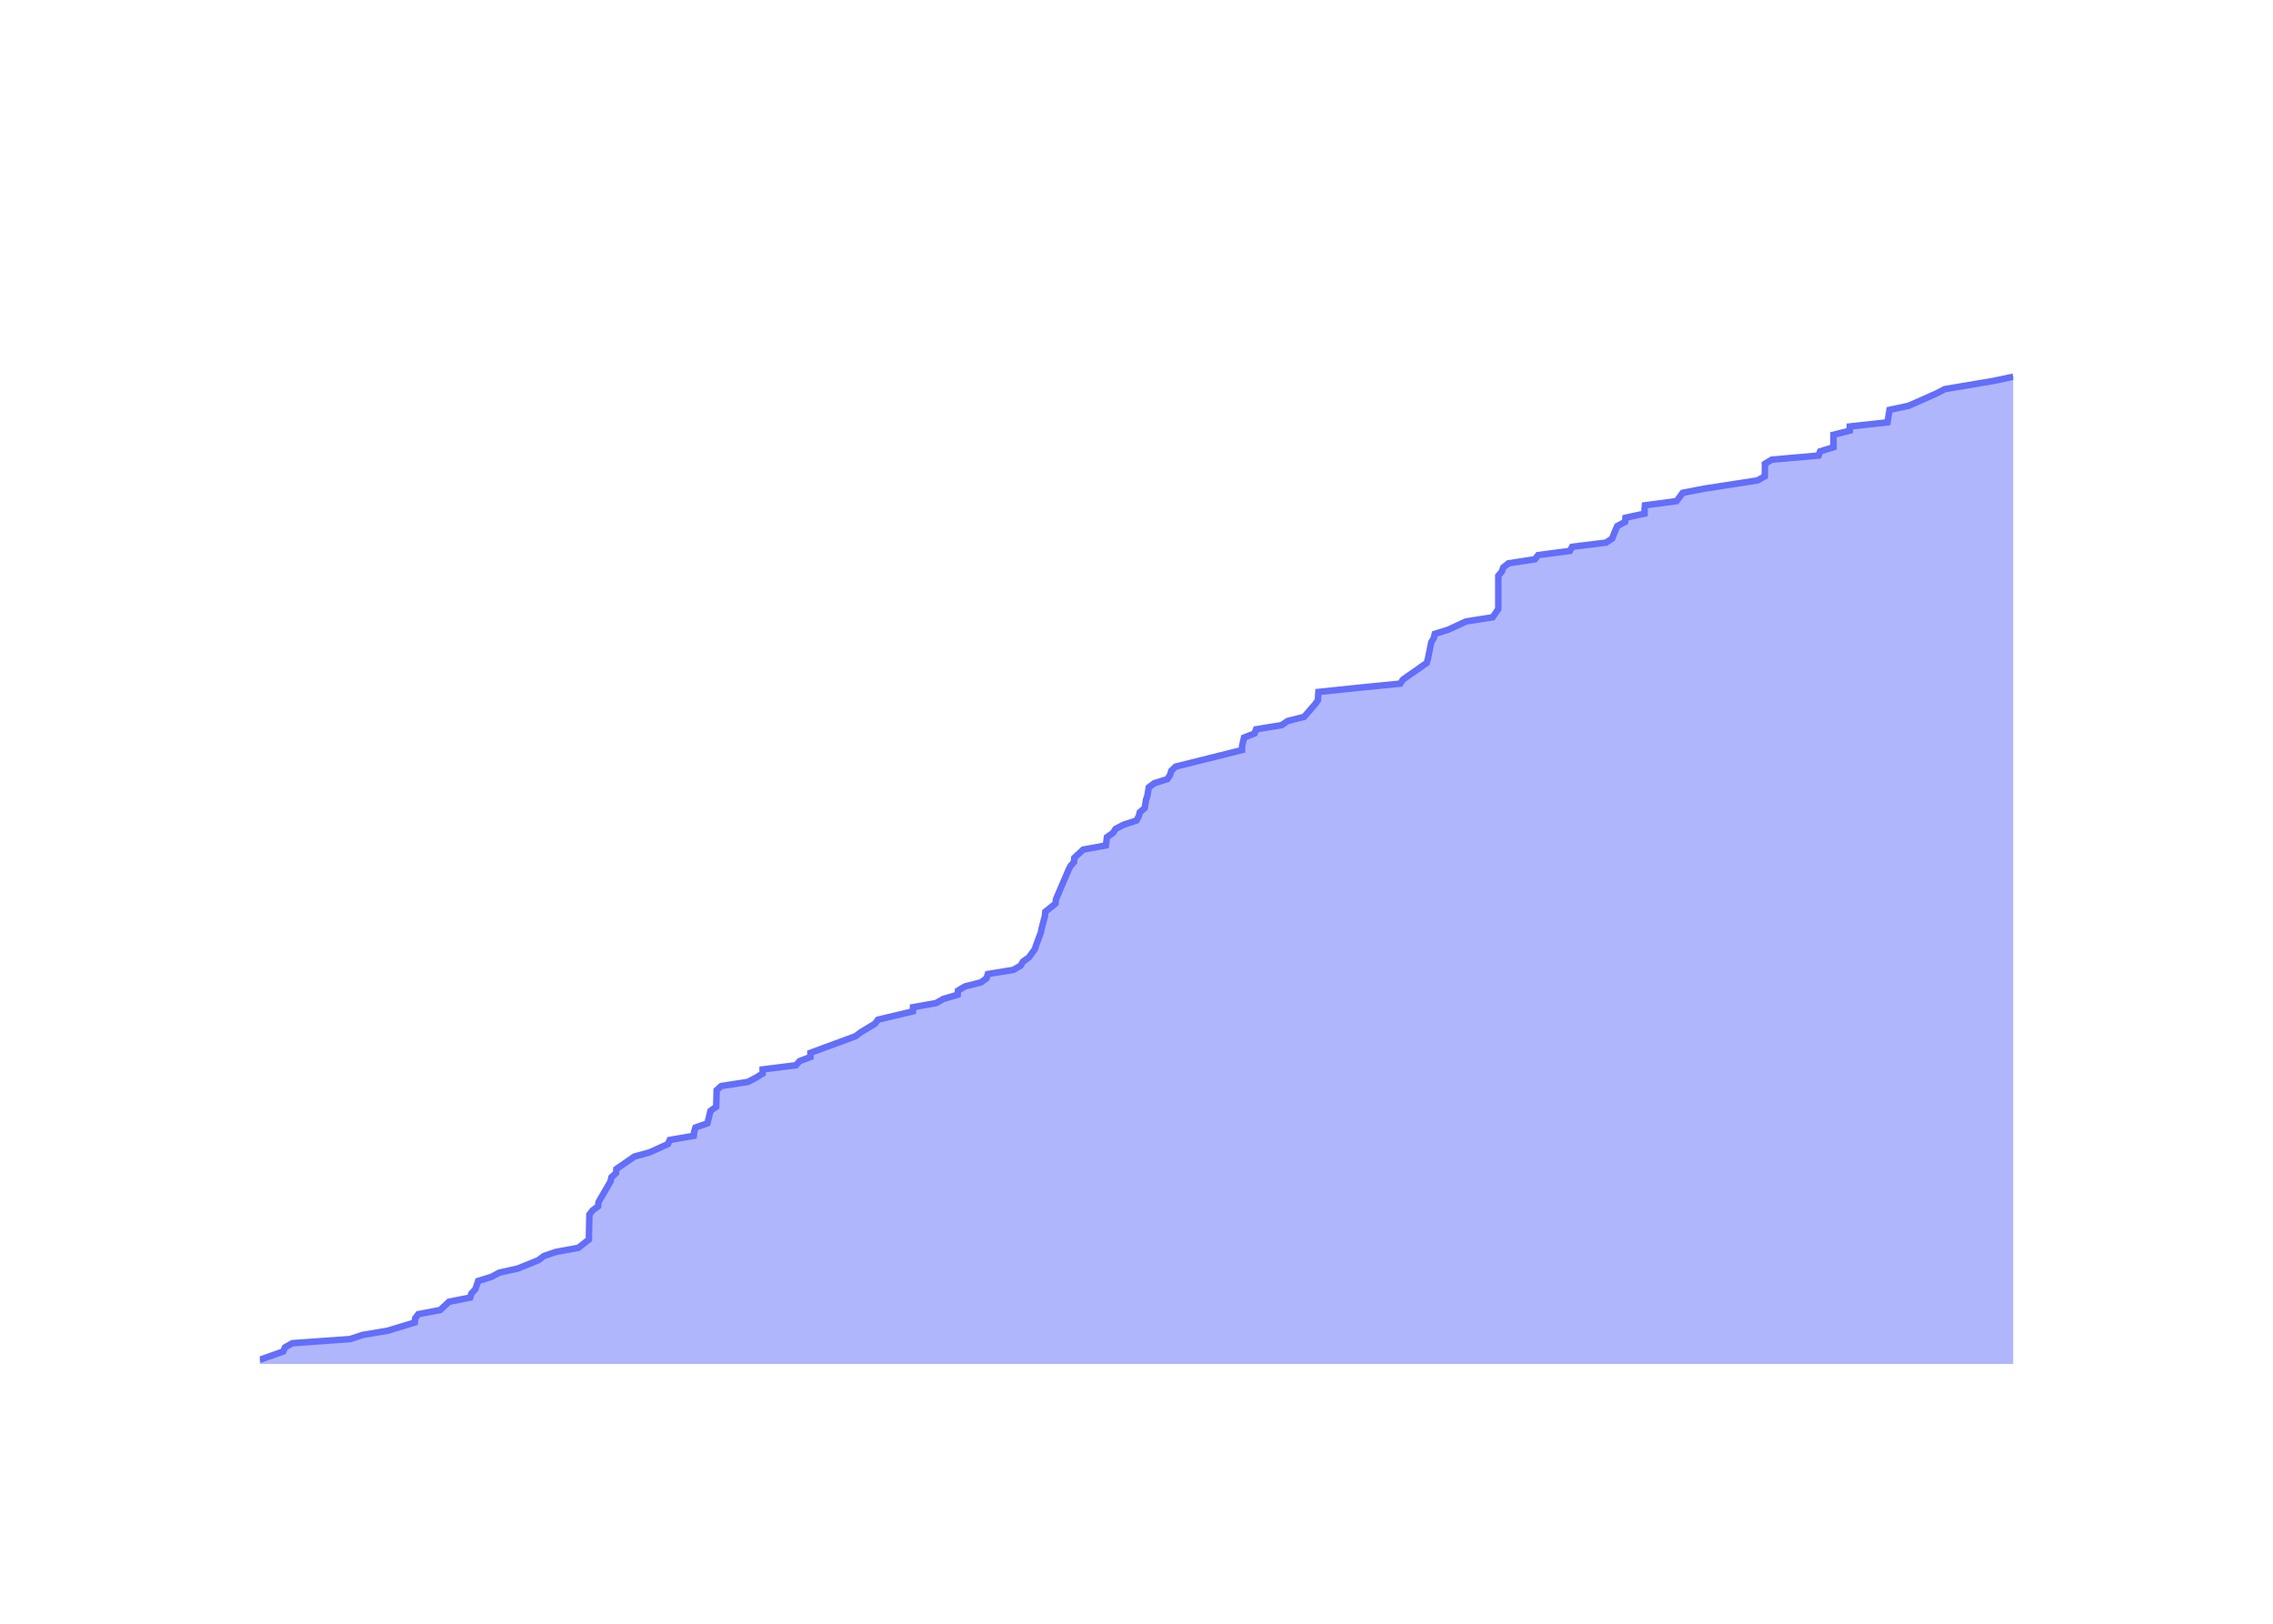
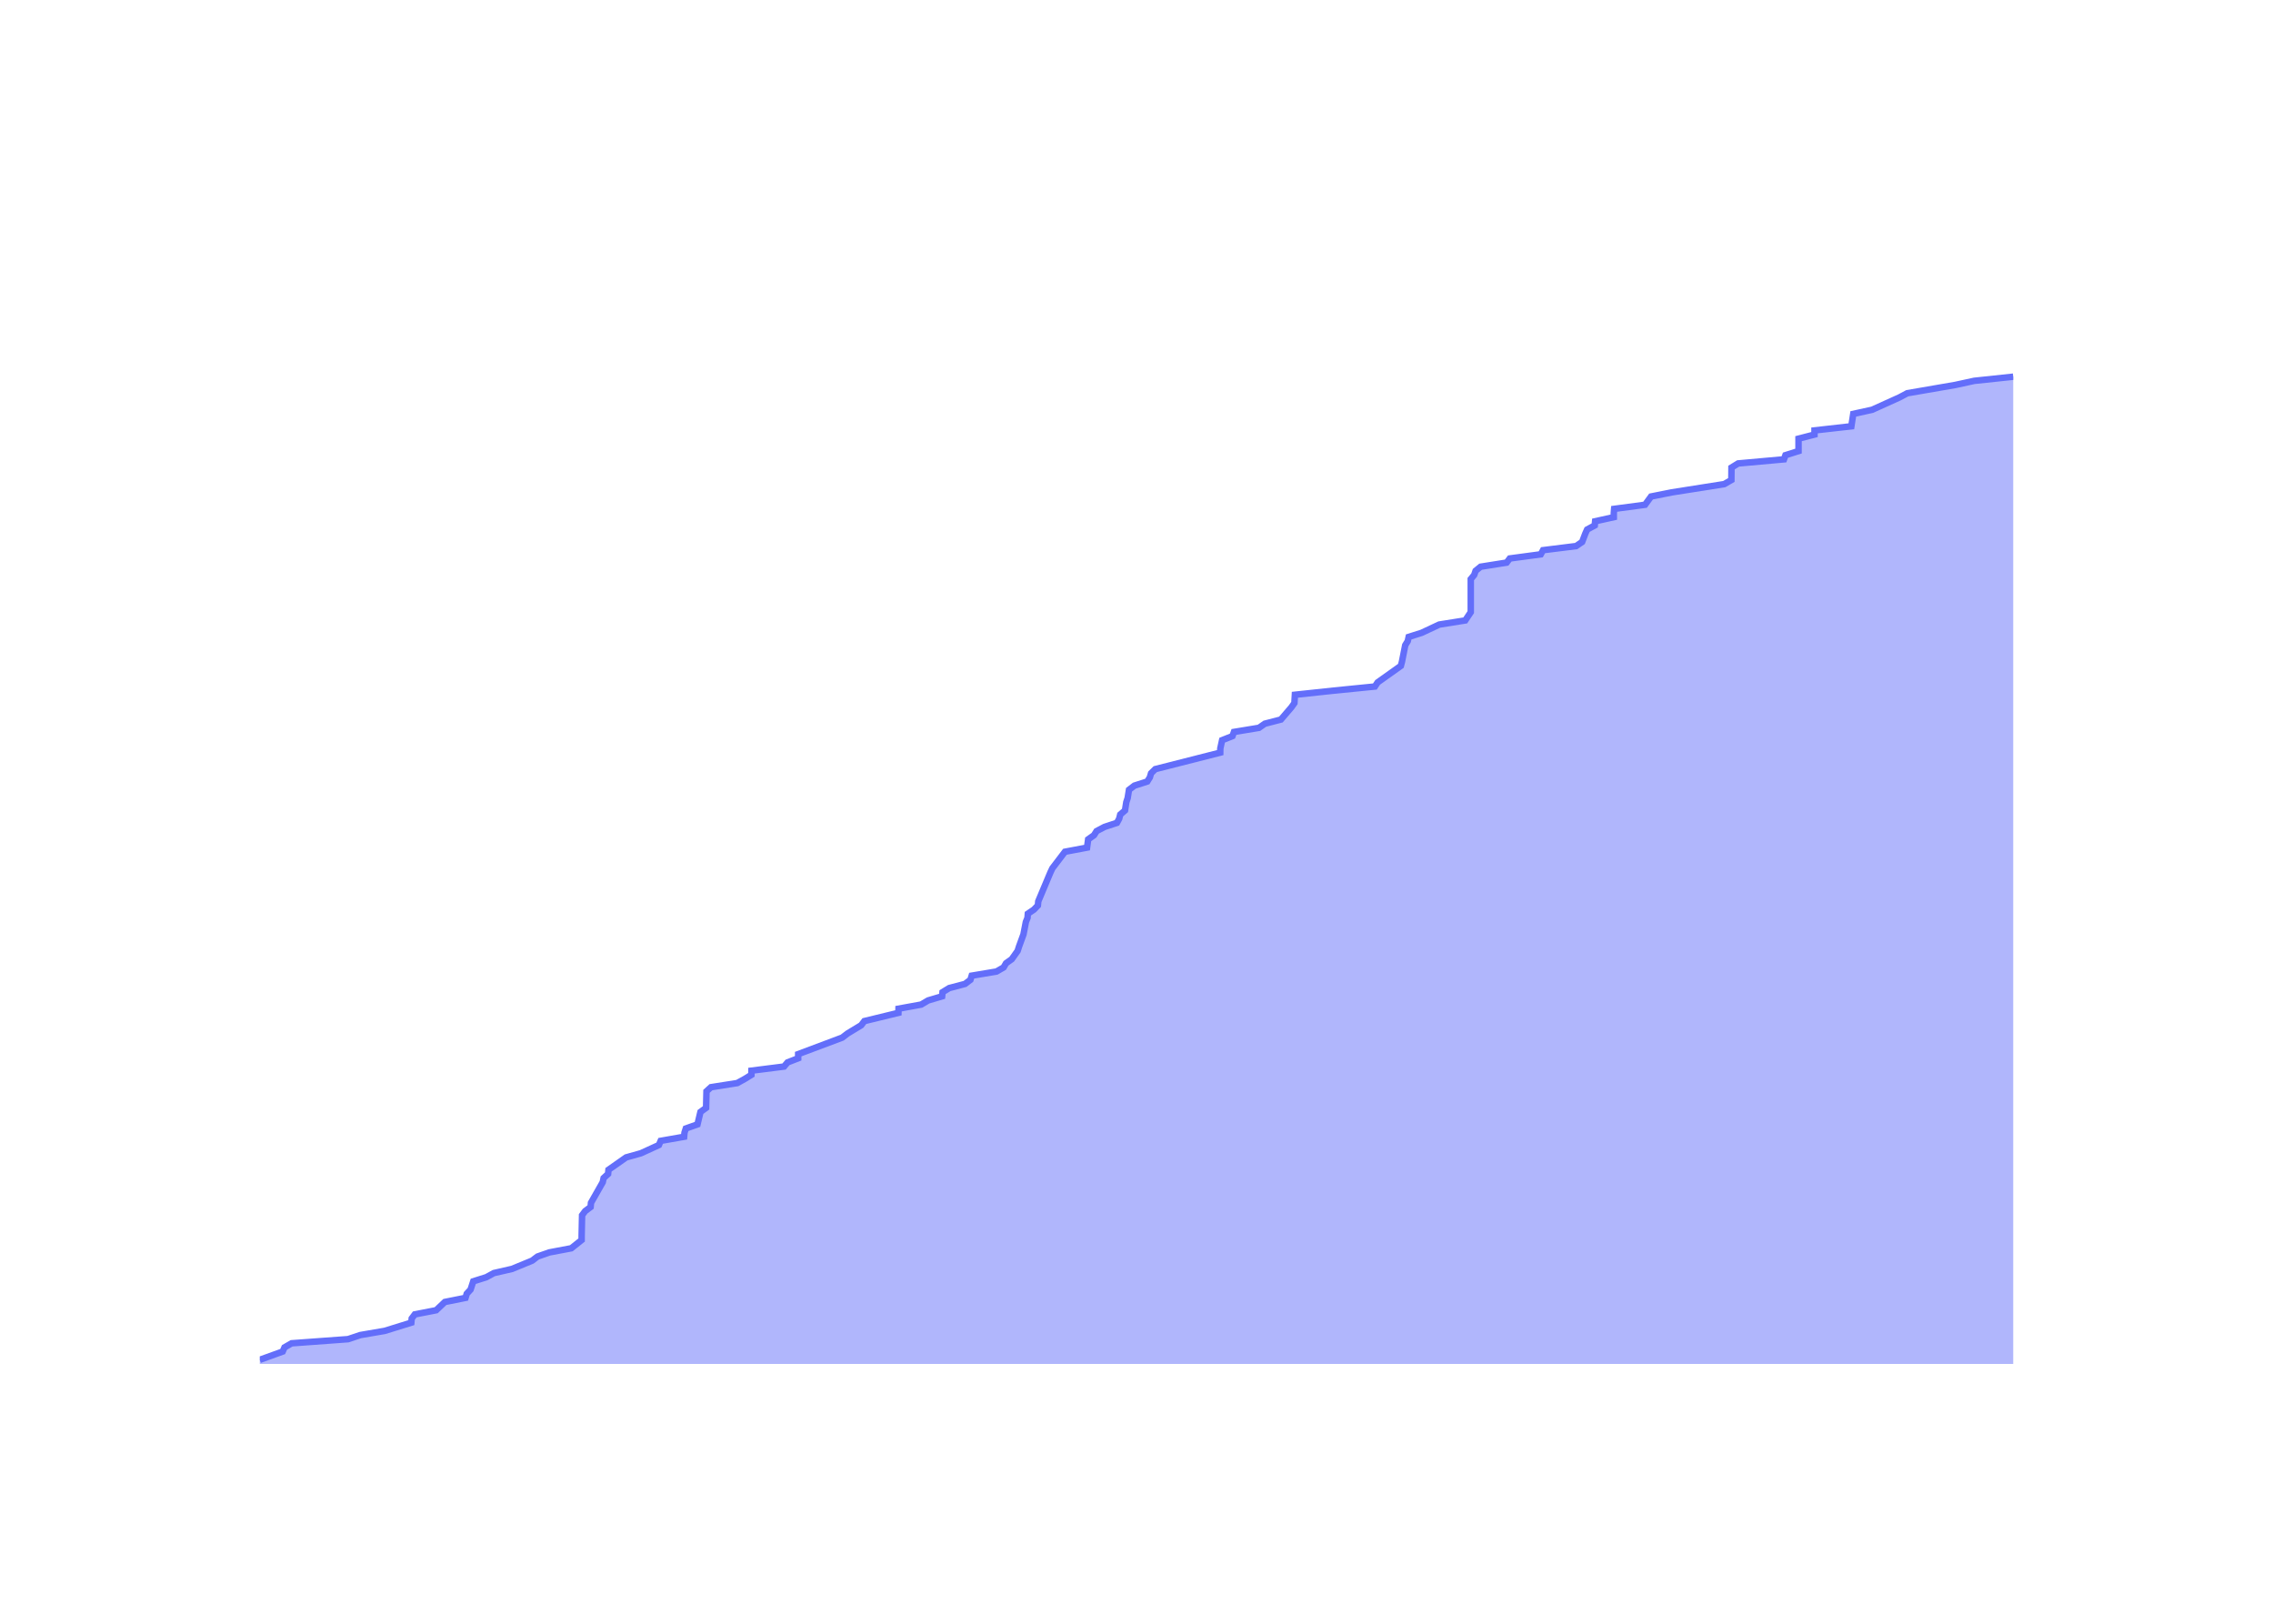
<svg xmlns="http://www.w3.org/2000/svg" class="main-svg" width="700" height="500" style="" viewBox="0 0 700 500">
  <rect x="0" y="0" width="700" height="500" style="fill: rgb(0, 0, 0); fill-opacity: 0;" />
-   <defs id="defs-17761a">
+   <defs id="defs-acbc84">
    <g class="clips">
-       <clipPath id="clip17761axyplot" class="plotclip">
+       <clipPath id="clipacbc84xyplot" class="plotclip">
        <rect width="540" height="320" />
      </clipPath>
-       <clipPath class="axesclip" id="clip17761ax">
+       <clipPath class="axesclip" id="clipacbc84x">
        <rect x="80" y="0" width="540" height="500" />
      </clipPath>
-       <clipPath class="axesclip" id="clip17761ay">
+       <clipPath class="axesclip" id="clipacbc84y">
        <rect x="0" y="100" width="700" height="320" />
      </clipPath>
-       <clipPath class="axesclip" id="clip17761axy">
+       <clipPath class="axesclip" id="clipacbc84xy">
        <rect x="80" y="100" width="540" height="320" />
      </clipPath>
    </g>
    <g class="gradients" />
    <g class="patterns" />
  </defs>
  <g class="bglayer">
    <rect class="bg" x="80" y="100" width="540" height="320" style="fill: rgb(0, 0, 0); fill-opacity: 0; stroke-width: 0;" />
  </g>
  <g class="layer-below">
    <g class="imagelayer" />
    <g class="shapelayer" />
  </g>
  <g class="cartesianlayer">
    <g class="subplot xy">
      <g class="layer-subplot">
        <g class="shapelayer" />
        <g class="imagelayer" />
      </g>
      <g class="minor-gridlayer">
        <g class="x" />
        <g class="y" />
      </g>
      <g class="gridlayer">
        <g class="x">
-           <path class="xgrid crisp" transform="translate(101.14,0)" d="M0,100v320" style="stroke: rgb(255, 255, 255); stroke-opacity: 1; stroke-width: 1px;" />
-           <path class="xgrid crisp" transform="translate(204.64,0)" d="M0,100v320" style="stroke: rgb(255, 255, 255); stroke-opacity: 1; stroke-width: 1px;" />
-           <path class="xgrid crisp" transform="translate(307.99,0)" d="M0,100v320" style="stroke: rgb(255, 255, 255); stroke-opacity: 1; stroke-width: 1px;" />
-           <path class="xgrid crisp" transform="translate(411.48,0)" d="M0,100v320" style="stroke: rgb(255, 255, 255); stroke-opacity: 1; stroke-width: 1px;" />
-           <path class="xgrid crisp" transform="translate(514.83,0)" d="M0,100v320" style="stroke: rgb(255, 255, 255); stroke-opacity: 1; stroke-width: 1px;" />
-           <path class="xgrid crisp" transform="translate(618.32,0)" d="M0,100v320" style="stroke: rgb(255, 255, 255); stroke-opacity: 1; stroke-width: 1px;" />
+           <path class="xgrid crisp" transform="translate(100.67,0)" d="M0,100v320" style="stroke: rgb(255, 255, 255); stroke-opacity: 1; stroke-width: 1px;" />
+           <path class="xgrid crisp" transform="translate(201.87,0)" d="M0,100v320" style="stroke: rgb(255, 255, 255); stroke-opacity: 1; stroke-width: 1px;" />
+           <path class="xgrid crisp" transform="translate(302.92,0)" d="M0,100v320" style="stroke: rgb(255, 255, 255); stroke-opacity: 1; stroke-width: 1px;" />
+           <path class="xgrid crisp" transform="translate(404.12,0)" d="M0,100v320" style="stroke: rgb(255, 255, 255); stroke-opacity: 1; stroke-width: 1px;" />
+           <path class="xgrid crisp" transform="translate(505.17,0)" d="M0,100v320" style="stroke: rgb(255, 255, 255); stroke-opacity: 1; stroke-width: 1px;" />
+           <path class="xgrid crisp" transform="translate(606.36,0)" d="M0,100v320" style="stroke: rgb(255, 255, 255); stroke-opacity: 1; stroke-width: 1px;" />
        </g>
        <g class="y">
-           <path class="ygrid crisp" transform="translate(0,356.13)" d="M80,0h540" style="stroke: rgb(255, 255, 255); stroke-opacity: 1; stroke-width: 1px;" />
-           <path class="ygrid crisp" transform="translate(0,292.27)" d="M80,0h540" style="stroke: rgb(255, 255, 255); stroke-opacity: 1; stroke-width: 1px;" />
-           <path class="ygrid crisp" transform="translate(0,228.4)" d="M80,0h540" style="stroke: rgb(255, 255, 255); stroke-opacity: 1; stroke-width: 1px;" />
-           <path class="ygrid crisp" transform="translate(0,164.54)" d="M80,0h540" style="stroke: rgb(255, 255, 255); stroke-opacity: 1; stroke-width: 1px;" />
+           <path class="ygrid crisp" transform="translate(0,356.4)" d="M80,0h540" style="stroke: rgb(255, 255, 255); stroke-opacity: 1; stroke-width: 1px;" />
+           <path class="ygrid crisp" transform="translate(0,292.8)" d="M80,0h540" style="stroke: rgb(255, 255, 255); stroke-opacity: 1; stroke-width: 1px;" />
+           <path class="ygrid crisp" transform="translate(0,229.21)" d="M80,0h540" style="stroke: rgb(255, 255, 255); stroke-opacity: 1; stroke-width: 1px;" />
+           <path class="ygrid crisp" transform="translate(0,165.61)" d="M80,0h540" style="stroke: rgb(255, 255, 255); stroke-opacity: 1; stroke-width: 1px;" />
+           <path class="ygrid crisp" transform="translate(0,102.01)" d="M80,0h540" style="stroke: rgb(255, 255, 255); stroke-opacity: 1; stroke-width: 1px;" />
        </g>
      </g>
      <g class="zerolinelayer">
        <path class="yzl zl crisp" transform="translate(0,420)" d="M80,0h540" style="stroke: rgb(255, 255, 255); stroke-opacity: 1; stroke-width: 2px;" />
      </g>
      <g class="layer-between">
        <g class="shapelayer" />
        <g class="imagelayer" />
      </g>
      <path class="xlines-below" />
      <path class="ylines-below" />
      <g class="overlines-below" />
      <g class="xaxislayer-below" />
      <g class="yaxislayer-below" />
      <g class="overaxes-below" />
      <g class="overplot">
-         <g class="xy" transform="translate(80,100)" clip-path="url(#clip17761axyplot)">
+         <g class="xy" transform="translate(80,100)" clip-path="url(#clipacbc84xyplot)">
          <g class="scatterlayer mlayer">
-             <g class="trace scatter tracea08918" style="stroke-miterlimit: 2;">
+             <g class="trace scatter trace566862" style="stroke-miterlimit: 2;">
              <g class="fills">
                <g>
-                   <path class="js-fill" d="M540,320L0,320L0,318.72L7.22,316.17L7.78,314.89L10.04,313.61L27.8,312.34L31.69,311.06L39.33,309.78L47.73,307.23L47.86,305.95L48.83,304.67L55.56,303.39L58.3,300.84L64.8,299.56L65.19,298.29L66.39,297.01L67.25,294.45L71.36,293.18L73.73,291.9L79.44,290.62L85.77,288.07L87.48,286.79L91.18,285.51L98.11,284.24L101.37,281.68L101.37,280.4L101.51,274.02L102.47,272.74L104.2,271.46L104.32,270.18L108.02,263.8L108.3,262.52L109.71,261.24L109.83,259.97L115.39,256.13L120.03,254.86L125.7,252.3L126.26,251.03L133.65,249.75L133.78,248.47L134.19,247.19L137.86,245.92L138.8,242.08L140.57,240.81L140.7,235.7L142.12,234.42L150.39,233.14L152.76,231.87L154.86,230.59L154.86,229.31L165.13,228.03L166.22,226.76L169.58,225.48L169.58,224.2L183.46,219.09L185.15,217.82L189.42,215.26L190.41,213.98L201.15,211.43L201.18,210.15L208.31,208.87L210.51,207.6L214.91,206.32L215.03,205.04L217.17,203.76L222.13,202.49L223.83,201.21L224.23,199.93L232.05,198.66L234.29,197.38L235.04,196.1L236.85,194.82L238.7,192.27L239.11,190.99L240.54,187.16L240.79,185.88L241.81,182.05L241.91,180.77L245.07,178.22L245.19,176.94L249.02,168L249.65,166.72L250.75,165.45L250.84,164.17L253.6,161.61L260.56,160.34L260.9,157.78L262.75,156.5L263.57,155.23L266.05,153.95L269.98,152.67L270.69,151.39L271.01,150.12L272.52,148.84L272.93,146.29L273.36,145.01L273.78,142.45L275.48,141.18L279.53,139.9L280.34,138.62L280.73,137.34L282.04,136.07L302.51,130.96L302.53,129.68L303.11,127.13L306.36,125.85L306.83,124.57L314.7,123.29L316.55,122.02L321.62,120.74L324.95,116.91L325.87,115.63L326.02,113.08L338.2,111.8L351.21,110.52L352.08,109.24L359.39,104.13L359.75,102.86L360.78,97.75L361.57,96.47L361.86,95.19L365.95,93.92L371.49,91.36L379.68,90.08L381.42,87.53L381.42,86.25L381.42,77.31L382.5,76.03L382.94,74.76L384.52,73.48L392.71,72.2L393.7,70.92L403.46,69.65L404.18,68.37L414.6,67.09L416.49,65.82L417.49,63.26L418.07,61.98L420.46,60.71L420.59,59.43L426.46,58.15L426.46,56.87L426.57,55.6L436.31,54.32L438.21,51.76L444.71,50.49L461.26,47.93L463.5,46.66L463.53,42.82L465.63,41.55L480.06,40.27L480.53,38.99L484.65,37.71L484.65,36.44L484.65,33.88L489.68,32.61L489.68,31.33L501.28,30.05L501.89,26.22L507.83,24.94L516.46,21.11L518.9,19.83L534.01,17.28L540,16" style="fill: rgb(99, 110, 250); fill-opacity: 0.5; stroke-width: 0;" />
+                   <path class="js-fill" d="M540,320L0,320L0,318.73L7.06,316.18L7.61,314.91L9.81,313.64L27.18,312.37L30.99,311.1L38.46,309.82L46.67,307.28L46.79,306.01L47.74,304.74L54.32,303.46L57,300.92L63.36,299.65L63.74,298.38L64.92,297.1L65.75,294.56L69.77,293.29L72.09,292.02L77.68,290.74L83.86,288.2L85.54,286.93L89.16,285.66L95.93,284.38L99.12,281.84L99.12,280.57L99.26,274.21L100.2,272.94L101.89,271.67L102,270.39L105.62,264.03L105.89,262.76L107.27,261.49L107.39,260.22L112.83,256.4L117.36,255.13L122.91,252.59L123.46,251.31L130.68,250.04L130.8,248.77L131.21,247.5L134.8,246.23L135.71,242.41L137.45,241.14L137.57,236.05L138.96,234.78L147.05,233.51L149.37,232.23L151.41,230.96L151.42,229.69L161.46,228.42L162.53,227.15L165.81,225.87L165.81,224.6L179.38,219.51L181.03,218.24L185.22,215.7L186.18,214.43L196.68,211.88L196.71,210.61L203.68,209.34L205.83,208.07L210.14,206.79L210.26,205.52L212.35,204.25L217.19,202.98L218.86,201.71L219.25,200.44L226.89,199.16L229.08,197.89L229.82,196.62L231.59,195.35L233.4,192.8L233.8,191.53L235.19,187.72L235.44,186.44L235.93,183.9L236.44,182.63L236.54,181.36L238.42,180.08L239.63,178.81L239.75,177.54L243.49,168.64L244.1,167.36L247.97,162.28L254.77,161L255.11,158.46L256.91,157.19L257.71,155.92L260.14,154.64L263.98,153.37L264.67,152.1L264.99,150.83L266.46,149.56L266.86,147.01L267.28,145.74L267.69,143.2L269.36,141.92L273.32,140.65L274.11,139.38L274.49,138.11L275.78,136.84L295.79,131.75L295.81,130.48L296.37,127.93L299.56,126.66L300.01,125.39L307.71,124.12L309.52,122.85L314.47,121.57L317.73,117.76L318.63,116.49L318.78,113.94L330.68,112.67L343.41,111.4L344.26,110.13L351.41,105.04L351.75,103.77L352.76,98.68L353.54,97.41L353.82,96.13L357.82,94.86L363.24,92.32L371.24,91.05L372.94,88.5L372.94,87.23L372.94,78.33L374,77.05L374.43,75.78L375.98,74.51L383.99,73.24L384.96,71.97L394.5,70.69L395.2,69.42L405.39,68.15L407.24,66.88L408.21,64.33L408.78,63.06L411.12,61.79L411.24,60.52L416.99,59.25L416.99,57.97L417.1,56.7L426.61,55.43L428.47,52.89L434.83,51.62L451.01,49.07L453.2,47.8L453.23,43.98L455.29,42.71L469.4,41.44L469.85,40.17L473.88,38.9L473.88,37.62L473.88,35.08L478.8,33.81L478.8,32.54L490.15,31.26L490.74,27.45L496.55,26.18L504.99,22.36L507.37,21.09L522.15,18.54L528,17.27L540,16" style="fill: rgb(99, 110, 250); fill-opacity: 0.5; stroke-width: 0;" />
                </g>
              </g>
              <g class="errorbars" />
              <g class="lines">
-                 <path class="js-line" d="M0,318.72L7.22,316.17L7.78,314.89L10.04,313.61L27.8,312.34L31.69,311.06L39.33,309.78L47.73,307.23L47.86,305.95L48.83,304.67L55.56,303.39L58.3,300.84L64.8,299.56L65.19,298.29L66.39,297.01L67.25,294.45L71.36,293.18L73.73,291.9L79.44,290.62L85.77,288.07L87.48,286.79L91.18,285.51L98.11,284.24L101.37,281.68L101.37,280.4L101.51,274.02L102.47,272.74L104.2,271.46L104.32,270.18L108.02,263.8L108.3,262.52L109.71,261.24L109.83,259.97L115.39,256.13L120.03,254.86L125.7,252.3L126.26,251.03L133.65,249.75L133.78,248.47L134.19,247.19L137.86,245.92L138.8,242.08L140.57,240.81L140.7,235.7L142.12,234.42L150.39,233.14L152.76,231.87L154.86,230.59L154.86,229.31L165.13,228.03L166.22,226.76L169.58,225.48L169.58,224.2L183.46,219.09L185.15,217.82L189.42,215.26L190.41,213.98L201.15,211.43L201.18,210.15L208.31,208.87L210.51,207.6L214.91,206.32L215.03,205.04L217.17,203.76L222.13,202.49L223.83,201.21L224.23,199.93L232.05,198.66L234.29,197.38L235.04,196.1L236.85,194.82L238.7,192.27L239.11,190.99L240.54,187.16L240.79,185.88L241.81,182.05L241.91,180.77L245.07,178.22L245.19,176.94L249.02,168L249.65,166.72L250.75,165.45L250.84,164.17L253.6,161.61L260.56,160.34L260.9,157.78L262.75,156.5L263.57,155.23L266.05,153.95L269.98,152.67L270.69,151.39L271.01,150.12L272.52,148.84L272.93,146.29L273.36,145.01L273.78,142.45L275.48,141.18L279.53,139.9L280.34,138.62L280.73,137.34L282.04,136.07L302.51,130.96L302.53,129.68L303.11,127.13L306.36,125.85L306.83,124.57L314.7,123.29L316.55,122.02L321.62,120.74L324.95,116.91L325.87,115.63L326.02,113.08L338.2,111.8L351.21,110.52L352.08,109.24L359.39,104.13L359.75,102.86L360.78,97.75L361.57,96.47L361.86,95.19L365.95,93.92L371.49,91.36L379.68,90.08L381.42,87.53L381.42,86.25L381.42,77.31L382.5,76.03L382.94,74.76L384.52,73.48L392.71,72.2L393.7,70.92L403.46,69.65L404.18,68.37L414.6,67.09L416.49,65.82L417.49,63.26L418.07,61.98L420.46,60.71L420.59,59.43L426.46,58.15L426.46,56.87L426.57,55.6L436.31,54.32L438.21,51.76L444.71,50.49L461.26,47.93L463.5,46.66L463.53,42.82L465.63,41.55L480.06,40.27L480.53,38.99L484.65,37.71L484.65,36.44L484.65,33.88L489.68,32.61L489.68,31.33L501.28,30.05L501.89,26.22L507.83,24.94L516.46,21.11L518.9,19.83L534.01,17.28L540,16" style="vector-effect: none; fill: none; stroke: rgb(99, 110, 250); stroke-opacity: 1; stroke-width: 2px; opacity: 1;" />
+                 <path class="js-line" d="M0,318.73L7.06,316.18L7.61,314.91L9.81,313.64L27.18,312.37L30.99,311.1L38.46,309.82L46.67,307.28L46.79,306.01L47.74,304.74L54.32,303.46L57,300.92L63.36,299.65L63.74,298.38L64.92,297.1L65.75,294.56L69.77,293.29L72.09,292.02L77.68,290.74L83.86,288.2L85.54,286.93L89.16,285.66L95.93,284.38L99.12,281.84L99.12,280.57L99.26,274.21L100.2,272.94L101.89,271.67L102,270.39L105.62,264.03L105.89,262.76L107.27,261.49L107.39,260.22L112.83,256.4L117.36,255.13L122.91,252.59L123.46,251.31L130.68,250.04L130.8,248.77L131.21,247.5L134.8,246.23L135.71,242.41L137.45,241.14L137.57,236.05L138.96,234.78L147.05,233.51L149.37,232.23L151.41,230.96L151.42,229.69L161.46,228.42L162.53,227.15L165.81,225.87L165.81,224.6L179.38,219.51L181.03,218.24L185.22,215.7L186.18,214.43L196.68,211.88L196.71,210.61L203.68,209.34L205.83,208.07L210.14,206.79L210.26,205.52L212.35,204.25L217.19,202.98L218.86,201.71L219.25,200.44L226.89,199.16L229.08,197.89L229.82,196.62L231.59,195.35L233.4,192.8L233.8,191.53L235.19,187.72L235.44,186.44L235.93,183.9L236.44,182.63L236.54,181.36L238.42,180.08L239.63,178.81L239.75,177.54L243.49,168.64L244.1,167.36L247.97,162.28L254.77,161L255.11,158.46L256.91,157.19L257.71,155.92L260.14,154.64L263.98,153.37L264.67,152.1L264.99,150.83L266.46,149.56L266.86,147.01L267.28,145.74L267.69,143.2L269.36,141.92L273.32,140.65L274.11,139.38L274.49,138.11L275.78,136.84L295.79,131.75L295.81,130.48L296.37,127.93L299.56,126.66L300.01,125.39L307.71,124.12L309.52,122.85L314.47,121.57L317.73,117.76L318.63,116.49L318.78,113.94L330.68,112.67L343.41,111.4L344.26,110.13L351.41,105.04L351.75,103.77L352.76,98.68L353.54,97.41L353.82,96.13L357.82,94.86L363.24,92.32L371.24,91.05L372.94,88.5L372.94,87.23L372.94,78.33L374,77.05L374.43,75.78L375.98,74.51L383.99,73.24L384.96,71.97L394.5,70.69L395.2,69.42L405.39,68.15L407.24,66.88L408.21,64.33L408.78,63.06L411.12,61.79L411.24,60.52L416.99,59.25L416.99,57.97L417.1,56.7L426.61,55.43L428.47,52.89L434.83,51.62L451.01,49.07L453.2,47.8L453.23,43.98L455.29,42.71L469.4,41.44L469.85,40.17L473.88,38.9L473.88,37.62L473.88,35.08L478.8,33.81L478.8,32.54L490.15,31.26L490.74,27.45L496.55,26.18L504.99,22.36L507.37,21.09L522.15,18.54L528,17.27L540,16" style="vector-effect: none; fill: none; stroke: rgb(99, 110, 250); stroke-opacity: 1; stroke-width: 2px; opacity: 1;" />
              </g>
              <g class="points" />
              <g class="text" />
            </g>
          </g>
        </g>
      </g>
      <g class="zerolinelayer-above" />
      <path class="xlines-above crisp" d="M0,0" style="fill: none;" />
      <path class="ylines-above crisp" d="M0,0" style="fill: none;" />
      <g class="overlines-above" />
      <g class="xaxislayer-above">
        <g class="xtick">
-           <text text-anchor="middle" x="0" y="439" transform="translate(101.14,0)" style="font-family: 'Open Sans'; font-size: 18px; fill: rgb(255, 255, 255); fill-opacity: 1; white-space: pre;">2016</text>
+           <text text-anchor="middle" x="0" y="439" transform="translate(100.67,0)" style="font-family: 'Open Sans'; font-size: 18px; fill: rgb(255, 255, 255); fill-opacity: 1; white-space: pre;">2016</text>
        </g>
        <g class="xtick">
-           <text text-anchor="middle" x="0" y="439" style="font-family: 'Open Sans'; font-size: 18px; fill: rgb(255, 255, 255); fill-opacity: 1; white-space: pre;" transform="translate(204.64,0)">2018</text>
+           <text text-anchor="middle" x="0" y="439" style="font-family: 'Open Sans'; font-size: 18px; fill: rgb(255, 255, 255); fill-opacity: 1; white-space: pre;" transform="translate(201.87,0)">2018</text>
        </g>
        <g class="xtick">
-           <text text-anchor="middle" x="0" y="439" style="font-family: 'Open Sans'; font-size: 18px; fill: rgb(255, 255, 255); fill-opacity: 1; white-space: pre;" transform="translate(307.99,0)">2020</text>
+           <text text-anchor="middle" x="0" y="439" style="font-family: 'Open Sans'; font-size: 18px; fill: rgb(255, 255, 255); fill-opacity: 1; white-space: pre;" transform="translate(302.92,0)">2020</text>
        </g>
        <g class="xtick">
-           <text text-anchor="middle" x="0" y="439" style="font-family: 'Open Sans'; font-size: 18px; fill: rgb(255, 255, 255); fill-opacity: 1; white-space: pre;" transform="translate(411.48,0)">2022</text>
+           <text text-anchor="middle" x="0" y="439" style="font-family: 'Open Sans'; font-size: 18px; fill: rgb(255, 255, 255); fill-opacity: 1; white-space: pre;" transform="translate(404.12,0)">2022</text>
        </g>
        <g class="xtick">
-           <text text-anchor="middle" x="0" y="439" style="font-family: 'Open Sans'; font-size: 18px; fill: rgb(255, 255, 255); fill-opacity: 1; white-space: pre;" transform="translate(514.83,0)">2024</text>
+           <text text-anchor="middle" x="0" y="439" style="font-family: 'Open Sans'; font-size: 18px; fill: rgb(255, 255, 255); fill-opacity: 1; white-space: pre;" transform="translate(505.17,0)">2024</text>
        </g>
        <g class="xtick">
-           <text text-anchor="middle" x="0" y="439" style="font-family: 'Open Sans'; font-size: 18px; fill: rgb(255, 255, 255); fill-opacity: 1; white-space: pre;" transform="translate(618.32,0)">2026</text>
+           <text text-anchor="middle" x="0" y="439" style="font-family: 'Open Sans'; font-size: 18px; fill: rgb(255, 255, 255); fill-opacity: 1; white-space: pre;" transform="translate(606.36,0)">2026</text>
        </g>
      </g>
      <g class="yaxislayer-above">
        <g class="ytick">
          <text text-anchor="end" x="79" y="6.3" transform="translate(0,420)" style="font-family: 'Open Sans'; font-size: 18px; fill: rgb(255, 255, 255); fill-opacity: 1; white-space: pre;">0</text>
        </g>
        <g class="ytick">
-           <text text-anchor="end" x="79" y="6.3" style="font-family: 'Open Sans'; font-size: 18px; fill: rgb(255, 255, 255); fill-opacity: 1; white-space: pre;" transform="translate(0,356.13)">50</text>
+           <text text-anchor="end" x="79" y="6.3" style="font-family: 'Open Sans'; font-size: 18px; fill: rgb(255, 255, 255); fill-opacity: 1; white-space: pre;" transform="translate(0,356.4)">50</text>
        </g>
        <g class="ytick">
-           <text text-anchor="end" x="79" y="6.3" style="font-family: 'Open Sans'; font-size: 18px; fill: rgb(255, 255, 255); fill-opacity: 1; white-space: pre;" transform="translate(0,292.27)">100</text>
+           <text text-anchor="end" x="79" y="6.3" style="font-family: 'Open Sans'; font-size: 18px; fill: rgb(255, 255, 255); fill-opacity: 1; white-space: pre;" transform="translate(0,292.8)">100</text>
        </g>
        <g class="ytick">
-           <text text-anchor="end" x="79" y="6.3" style="font-family: 'Open Sans'; font-size: 18px; fill: rgb(255, 255, 255); fill-opacity: 1; white-space: pre;" transform="translate(0,228.4)">150</text>
+           <text text-anchor="end" x="79" y="6.3" style="font-family: 'Open Sans'; font-size: 18px; fill: rgb(255, 255, 255); fill-opacity: 1; white-space: pre;" transform="translate(0,229.21)">150</text>
        </g>
        <g class="ytick">
-           <text text-anchor="end" x="79" y="6.3" style="font-family: 'Open Sans'; font-size: 18px; fill: rgb(255, 255, 255); fill-opacity: 1; white-space: pre;" transform="translate(0,164.54)">200</text>
+           <text text-anchor="end" x="79" y="6.3" style="font-family: 'Open Sans'; font-size: 18px; fill: rgb(255, 255, 255); fill-opacity: 1; white-space: pre;" transform="translate(0,165.61)">200</text>
        </g>
        <g class="ytick">
-           <text text-anchor="end" x="79" y="6.3" style="font-family: 'Open Sans'; font-size: 18px; fill: rgb(255, 255, 255); fill-opacity: 1; white-space: pre;" transform="translate(0,100.67)">250</text>
+           <text text-anchor="end" x="79" y="6.3" style="font-family: 'Open Sans'; font-size: 18px; fill: rgb(255, 255, 255); fill-opacity: 1; white-space: pre;" transform="translate(0,102.01)">250</text>
        </g>
      </g>
      <g class="overaxes-above" />
    </g>
  </g>
  <g class="polarlayer" />
  <g class="smithlayer" />
  <g class="ternarylayer" />
  <g class="geolayer" />
  <g class="funnelarealayer" />
  <g class="pielayer" />
  <g class="iciclelayer" />
  <g class="treemaplayer" />
  <g class="sunburstlayer" />
  <g class="glimages" />
-   <defs id="topdefs-17761a">
+   <defs id="topdefs-acbc84">
    <g class="clips" />
  </defs>
  <g class="layer-above">
    <g class="imagelayer" />
    <g class="shapelayer" />
  </g>
  <g class="infolayer">
    <g class="g-gtitle">
      <text class="gtitle" x="35" y="50" text-anchor="start" dy="0em" style="opacity: 1; font-family: 'Open Sans'; font-size: 25px; fill: rgb(255, 255, 255); fill-opacity: 1; white-space: pre;">MultiQC code contributors over time</text>
    </g>
    <g class="g-xtitle">
      <text class="xtitle" x="350" y="472.9" text-anchor="middle" style="opacity: 1; font-family: 'Open Sans'; font-size: 22px; fill: rgb(255, 255, 255); fill-opacity: 1; white-space: pre;">Date</text>
    </g>
    <g class="g-ytitle">
      <text class="ytitle" transform="rotate(-90,29.8,260)" x="29.8" y="260" text-anchor="middle" style="opacity: 1; font-family: 'Open Sans'; font-size: 22px; fill: rgb(255, 255, 255); fill-opacity: 1; white-space: pre;">Number of contributors</text>
    </g>
  </g>
</svg>
